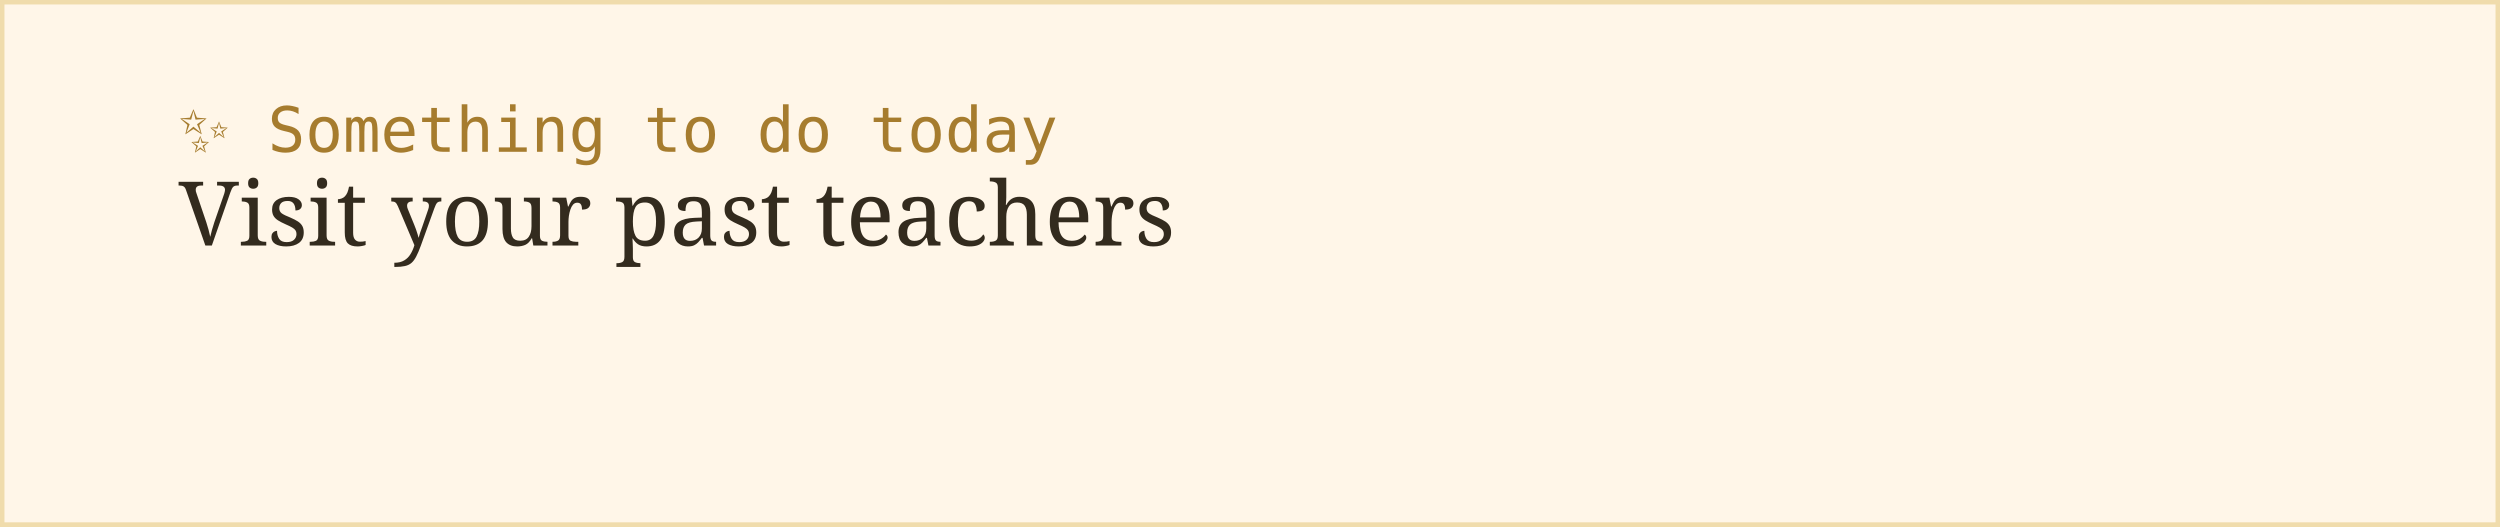
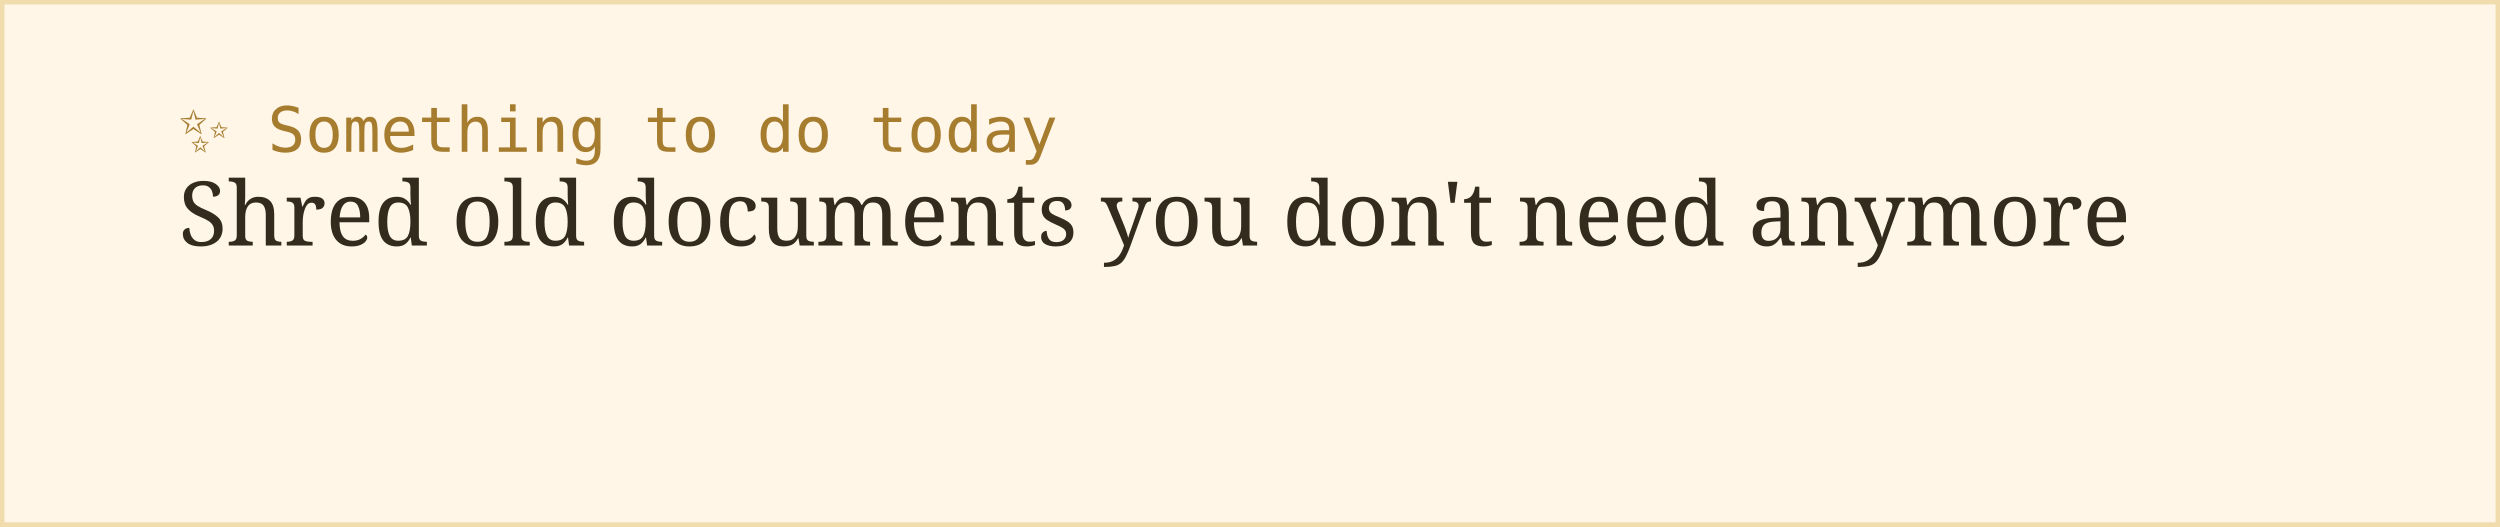
<svg xmlns="http://www.w3.org/2000/svg" width="560" height="118">
  <rect width="100%" height="100%" fill="#fff6e8" stroke="#f0dcac" stroke-width="2" />
  <text x="40" y="34" font-family="monospace" font-size="14" fill="#a67c2e">✨ Something to do today</text>
-   <text x="40" y="55" font-family="Georgia, serif" font-size="20" fill="#332b1e">Visit your past teachers</text>
+   <text x="40" y="55" font-family="Georgia, serif" font-size="20" fill="#332b1e">Shred old documents you don't need anymore</text>
</svg>
